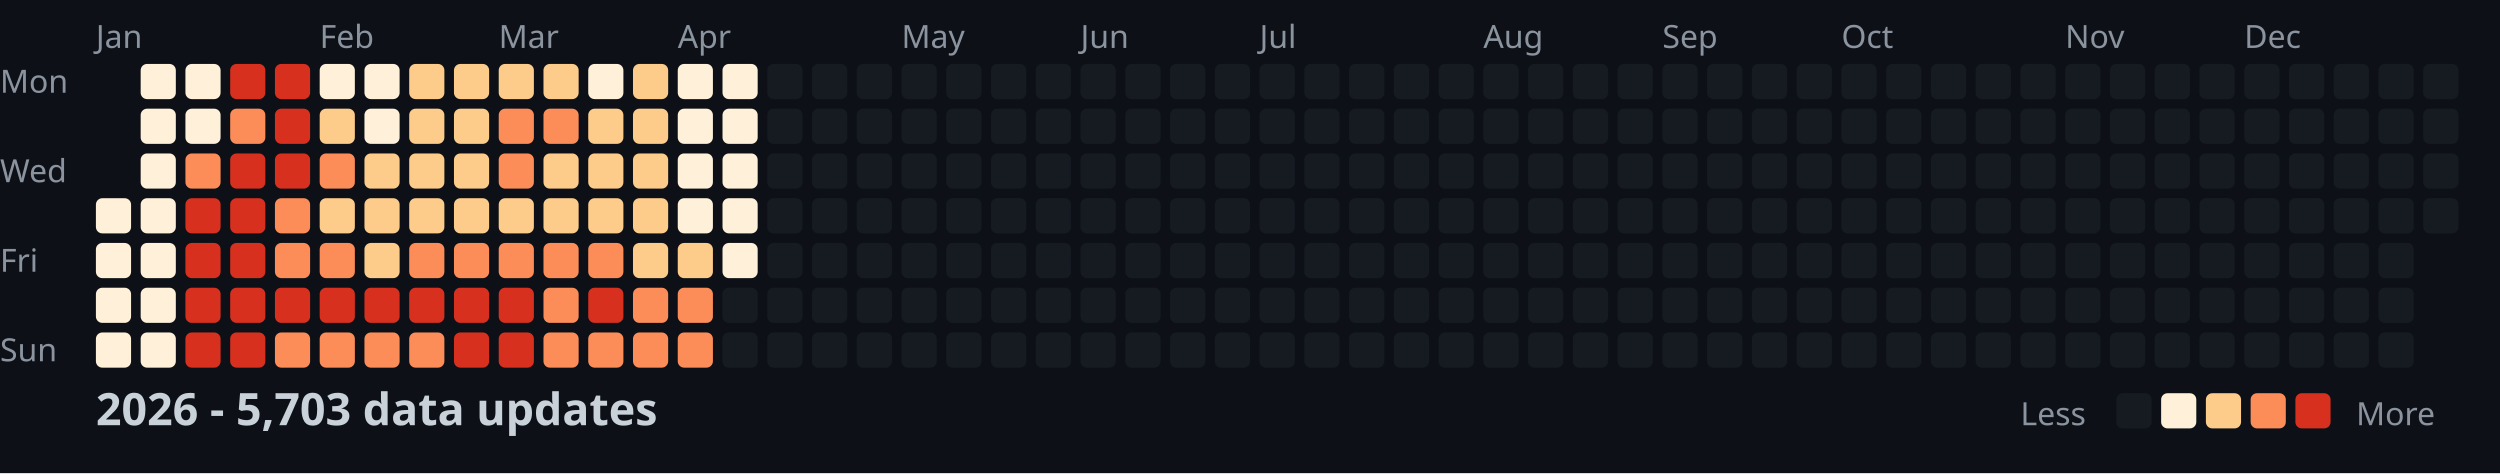
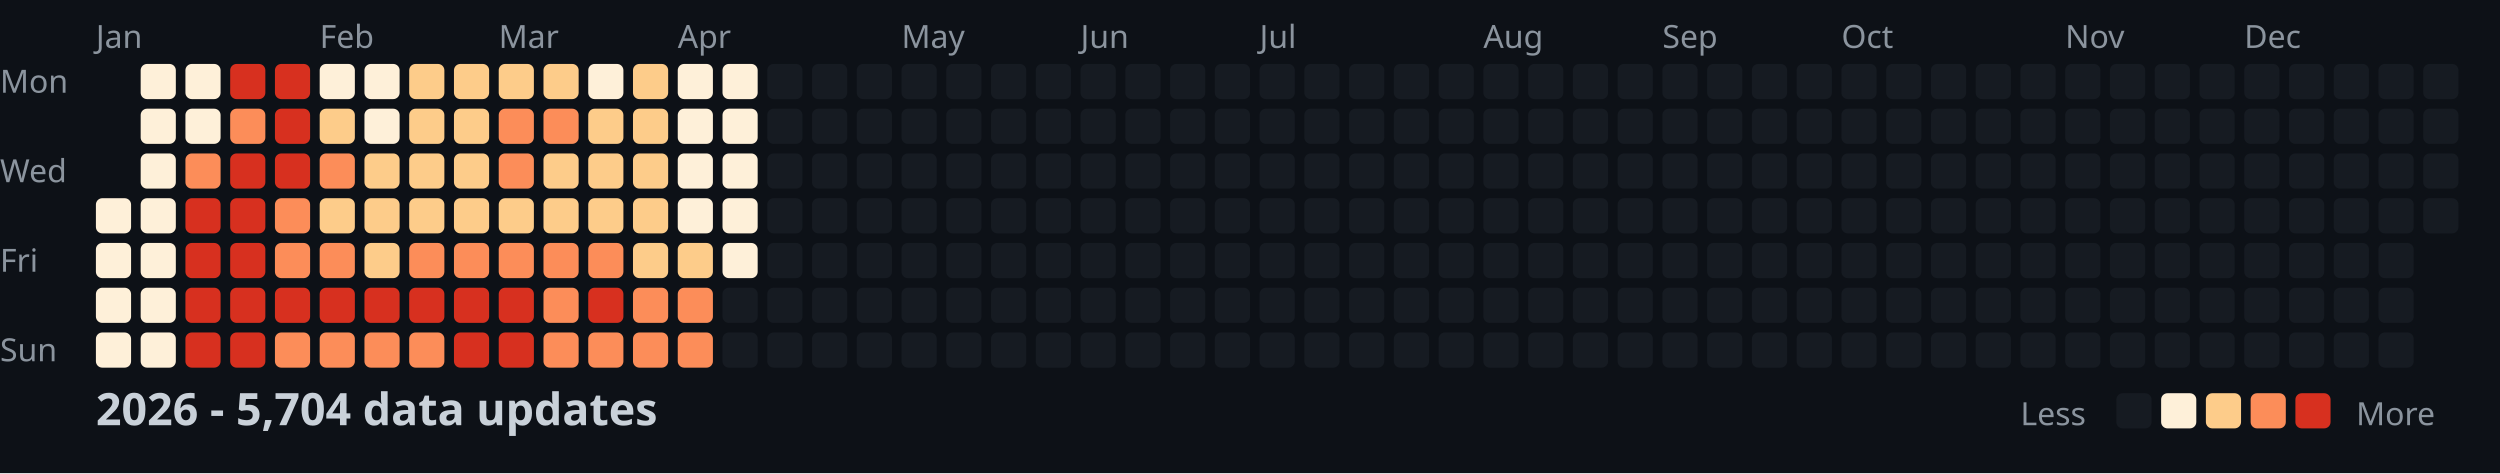
<svg xmlns="http://www.w3.org/2000/svg" width="782" height="148">
  <style>
    .month { font: 10px sans-serif; fill: #8b949e; }
    .day { font: 10px sans-serif; fill: #8b949e; }
    .title { font: bold 14px sans-serif; fill: #c9d1d9; }
    .legend { font: 10px sans-serif; fill: #8b949e; }
  </style>
  <rect width="100%" height="100%" fill="#0d1117" />
  <text x="0" y="29" class="day">Mon</text>
  <text x="0" y="57" class="day">Wed</text>
  <text x="0" y="85" class="day">Fri</text>
  <text x="0" y="113" class="day">Sun</text>
  <text x="30" y="15" class="month">Jan</text>
  <text x="100" y="15" class="month">Feb</text>
  <text x="156" y="15" class="month">Mar</text>
  <text x="212" y="15" class="month">Apr</text>
  <text x="282" y="15" class="month">May</text>
  <text x="338" y="15" class="month">Jun</text>
  <text x="394" y="15" class="month">Jul</text>
  <text x="464" y="15" class="month">Aug</text>
  <text x="520" y="15" class="month">Sep</text>
  <text x="576" y="15" class="month">Oct</text>
  <text x="646" y="15" class="month">Nov</text>
  <text x="702" y="15" class="month">Dec</text>
  <rect x="30" y="62" width="11" height="11" fill="#fef0d9" rx="2" />
  <rect x="30" y="76" width="11" height="11" fill="#fef0d9" rx="2" />
  <rect x="30" y="90" width="11" height="11" fill="#fef0d9" rx="2" />
  <rect x="30" y="104" width="11" height="11" fill="#fef0d9" rx="2" />
  <rect x="44" y="20" width="11" height="11" fill="#fef0d9" rx="2" />
  <rect x="44" y="34" width="11" height="11" fill="#fef0d9" rx="2" />
  <rect x="44" y="48" width="11" height="11" fill="#fef0d9" rx="2" />
  <rect x="44" y="62" width="11" height="11" fill="#fef0d9" rx="2" />
  <rect x="44" y="76" width="11" height="11" fill="#fef0d9" rx="2" />
  <rect x="44" y="90" width="11" height="11" fill="#fef0d9" rx="2" />
  <rect x="44" y="104" width="11" height="11" fill="#fef0d9" rx="2" />
  <rect x="58" y="20" width="11" height="11" fill="#fef0d9" rx="2" />
  <rect x="58" y="34" width="11" height="11" fill="#fef0d9" rx="2" />
  <rect x="58" y="48" width="11" height="11" fill="#fc8d59" rx="2" />
  <rect x="58" y="62" width="11" height="11" fill="#d7301f" rx="2" />
  <rect x="58" y="76" width="11" height="11" fill="#d7301f" rx="2" />
  <rect x="58" y="90" width="11" height="11" fill="#d7301f" rx="2" />
  <rect x="58" y="104" width="11" height="11" fill="#d7301f" rx="2" />
  <rect x="72" y="20" width="11" height="11" fill="#d7301f" rx="2" />
  <rect x="72" y="34" width="11" height="11" fill="#fc8d59" rx="2" />
  <rect x="72" y="48" width="11" height="11" fill="#d7301f" rx="2" />
  <rect x="72" y="62" width="11" height="11" fill="#d7301f" rx="2" />
  <rect x="72" y="76" width="11" height="11" fill="#d7301f" rx="2" />
  <rect x="72" y="90" width="11" height="11" fill="#d7301f" rx="2" />
  <rect x="72" y="104" width="11" height="11" fill="#d7301f" rx="2" />
  <rect x="86" y="20" width="11" height="11" fill="#d7301f" rx="2" />
  <rect x="86" y="34" width="11" height="11" fill="#d7301f" rx="2" />
  <rect x="86" y="48" width="11" height="11" fill="#d7301f" rx="2" />
  <rect x="86" y="62" width="11" height="11" fill="#fc8d59" rx="2" />
  <rect x="86" y="76" width="11" height="11" fill="#fc8d59" rx="2" />
  <rect x="86" y="90" width="11" height="11" fill="#d7301f" rx="2" />
  <rect x="86" y="104" width="11" height="11" fill="#fc8d59" rx="2" />
  <rect x="100" y="20" width="11" height="11" fill="#fef0d9" rx="2" />
  <rect x="100" y="34" width="11" height="11" fill="#fdcc8a" rx="2" />
  <rect x="100" y="48" width="11" height="11" fill="#fc8d59" rx="2" />
  <rect x="100" y="62" width="11" height="11" fill="#fdcc8a" rx="2" />
  <rect x="100" y="76" width="11" height="11" fill="#fc8d59" rx="2" />
  <rect x="100" y="90" width="11" height="11" fill="#d7301f" rx="2" />
  <rect x="100" y="104" width="11" height="11" fill="#fc8d59" rx="2" />
  <rect x="114" y="20" width="11" height="11" fill="#fef0d9" rx="2" />
  <rect x="114" y="34" width="11" height="11" fill="#fef0d9" rx="2" />
  <rect x="114" y="48" width="11" height="11" fill="#fdcc8a" rx="2" />
  <rect x="114" y="62" width="11" height="11" fill="#fdcc8a" rx="2" />
  <rect x="114" y="76" width="11" height="11" fill="#fdcc8a" rx="2" />
  <rect x="114" y="90" width="11" height="11" fill="#d7301f" rx="2" />
  <rect x="114" y="104" width="11" height="11" fill="#fc8d59" rx="2" />
  <rect x="128" y="20" width="11" height="11" fill="#fdcc8a" rx="2" />
  <rect x="128" y="34" width="11" height="11" fill="#fdcc8a" rx="2" />
  <rect x="128" y="48" width="11" height="11" fill="#fdcc8a" rx="2" />
  <rect x="128" y="62" width="11" height="11" fill="#fdcc8a" rx="2" />
  <rect x="128" y="76" width="11" height="11" fill="#fc8d59" rx="2" />
  <rect x="128" y="90" width="11" height="11" fill="#d7301f" rx="2" />
  <rect x="128" y="104" width="11" height="11" fill="#fc8d59" rx="2" />
  <rect x="142" y="20" width="11" height="11" fill="#fdcc8a" rx="2" />
  <rect x="142" y="34" width="11" height="11" fill="#fdcc8a" rx="2" />
  <rect x="142" y="48" width="11" height="11" fill="#fdcc8a" rx="2" />
  <rect x="142" y="62" width="11" height="11" fill="#fdcc8a" rx="2" />
  <rect x="142" y="76" width="11" height="11" fill="#fc8d59" rx="2" />
  <rect x="142" y="90" width="11" height="11" fill="#d7301f" rx="2" />
  <rect x="142" y="104" width="11" height="11" fill="#d7301f" rx="2" />
  <rect x="156" y="20" width="11" height="11" fill="#fdcc8a" rx="2" />
  <rect x="156" y="34" width="11" height="11" fill="#fc8d59" rx="2" />
  <rect x="156" y="48" width="11" height="11" fill="#fc8d59" rx="2" />
  <rect x="156" y="62" width="11" height="11" fill="#fdcc8a" rx="2" />
  <rect x="156" y="76" width="11" height="11" fill="#fc8d59" rx="2" />
  <rect x="156" y="90" width="11" height="11" fill="#d7301f" rx="2" />
  <rect x="156" y="104" width="11" height="11" fill="#d7301f" rx="2" />
  <rect x="170" y="20" width="11" height="11" fill="#fdcc8a" rx="2" />
  <rect x="170" y="34" width="11" height="11" fill="#fc8d59" rx="2" />
  <rect x="170" y="48" width="11" height="11" fill="#fdcc8a" rx="2" />
  <rect x="170" y="62" width="11" height="11" fill="#fdcc8a" rx="2" />
  <rect x="170" y="76" width="11" height="11" fill="#fc8d59" rx="2" />
  <rect x="170" y="90" width="11" height="11" fill="#fc8d59" rx="2" />
  <rect x="170" y="104" width="11" height="11" fill="#fc8d59" rx="2" />
  <rect x="184" y="20" width="11" height="11" fill="#fef0d9" rx="2" />
  <rect x="184" y="34" width="11" height="11" fill="#fdcc8a" rx="2" />
  <rect x="184" y="48" width="11" height="11" fill="#fdcc8a" rx="2" />
  <rect x="184" y="62" width="11" height="11" fill="#fdcc8a" rx="2" />
  <rect x="184" y="76" width="11" height="11" fill="#fc8d59" rx="2" />
  <rect x="184" y="90" width="11" height="11" fill="#d7301f" rx="2" />
  <rect x="184" y="104" width="11" height="11" fill="#fc8d59" rx="2" />
  <rect x="198" y="20" width="11" height="11" fill="#fdcc8a" rx="2" />
  <rect x="198" y="34" width="11" height="11" fill="#fdcc8a" rx="2" />
  <rect x="198" y="48" width="11" height="11" fill="#fdcc8a" rx="2" />
  <rect x="198" y="62" width="11" height="11" fill="#fdcc8a" rx="2" />
  <rect x="198" y="76" width="11" height="11" fill="#fdcc8a" rx="2" />
  <rect x="198" y="90" width="11" height="11" fill="#fc8d59" rx="2" />
  <rect x="198" y="104" width="11" height="11" fill="#fc8d59" rx="2" />
  <rect x="212" y="20" width="11" height="11" fill="#fef0d9" rx="2" />
  <rect x="212" y="34" width="11" height="11" fill="#fef0d9" rx="2" />
  <rect x="212" y="48" width="11" height="11" fill="#fef0d9" rx="2" />
  <rect x="212" y="62" width="11" height="11" fill="#fef0d9" rx="2" />
  <rect x="212" y="76" width="11" height="11" fill="#fdcc8a" rx="2" />
  <rect x="212" y="90" width="11" height="11" fill="#fc8d59" rx="2" />
  <rect x="212" y="104" width="11" height="11" fill="#fc8d59" rx="2" />
  <rect x="226" y="20" width="11" height="11" fill="#fef0d9" rx="2" />
  <rect x="226" y="34" width="11" height="11" fill="#fef0d9" rx="2" />
  <rect x="226" y="48" width="11" height="11" fill="#fef0d9" rx="2" />
  <rect x="226" y="62" width="11" height="11" fill="#fef0d9" rx="2" />
  <rect x="226" y="76" width="11" height="11" fill="#fef0d9" rx="2" />
  <rect x="226" y="90" width="11" height="11" fill="#161b22" rx="2" />
  <rect x="226" y="104" width="11" height="11" fill="#161b22" rx="2" />
  <rect x="240" y="20" width="11" height="11" fill="#161b22" rx="2" />
  <rect x="240" y="34" width="11" height="11" fill="#161b22" rx="2" />
  <rect x="240" y="48" width="11" height="11" fill="#161b22" rx="2" />
  <rect x="240" y="62" width="11" height="11" fill="#161b22" rx="2" />
  <rect x="240" y="76" width="11" height="11" fill="#161b22" rx="2" />
  <rect x="240" y="90" width="11" height="11" fill="#161b22" rx="2" />
  <rect x="240" y="104" width="11" height="11" fill="#161b22" rx="2" />
  <rect x="254" y="20" width="11" height="11" fill="#161b22" rx="2" />
  <rect x="254" y="34" width="11" height="11" fill="#161b22" rx="2" />
  <rect x="254" y="48" width="11" height="11" fill="#161b22" rx="2" />
  <rect x="254" y="62" width="11" height="11" fill="#161b22" rx="2" />
  <rect x="254" y="76" width="11" height="11" fill="#161b22" rx="2" />
  <rect x="254" y="90" width="11" height="11" fill="#161b22" rx="2" />
  <rect x="254" y="104" width="11" height="11" fill="#161b22" rx="2" />
  <rect x="268" y="20" width="11" height="11" fill="#161b22" rx="2" />
  <rect x="268" y="34" width="11" height="11" fill="#161b22" rx="2" />
  <rect x="268" y="48" width="11" height="11" fill="#161b22" rx="2" />
  <rect x="268" y="62" width="11" height="11" fill="#161b22" rx="2" />
  <rect x="268" y="76" width="11" height="11" fill="#161b22" rx="2" />
  <rect x="268" y="90" width="11" height="11" fill="#161b22" rx="2" />
  <rect x="268" y="104" width="11" height="11" fill="#161b22" rx="2" />
  <rect x="282" y="20" width="11" height="11" fill="#161b22" rx="2" />
  <rect x="282" y="34" width="11" height="11" fill="#161b22" rx="2" />
  <rect x="282" y="48" width="11" height="11" fill="#161b22" rx="2" />
  <rect x="282" y="62" width="11" height="11" fill="#161b22" rx="2" />
  <rect x="282" y="76" width="11" height="11" fill="#161b22" rx="2" />
  <rect x="282" y="90" width="11" height="11" fill="#161b22" rx="2" />
  <rect x="282" y="104" width="11" height="11" fill="#161b22" rx="2" />
  <rect x="296" y="20" width="11" height="11" fill="#161b22" rx="2" />
  <rect x="296" y="34" width="11" height="11" fill="#161b22" rx="2" />
  <rect x="296" y="48" width="11" height="11" fill="#161b22" rx="2" />
  <rect x="296" y="62" width="11" height="11" fill="#161b22" rx="2" />
  <rect x="296" y="76" width="11" height="11" fill="#161b22" rx="2" />
  <rect x="296" y="90" width="11" height="11" fill="#161b22" rx="2" />
  <rect x="296" y="104" width="11" height="11" fill="#161b22" rx="2" />
  <rect x="310" y="20" width="11" height="11" fill="#161b22" rx="2" />
  <rect x="310" y="34" width="11" height="11" fill="#161b22" rx="2" />
  <rect x="310" y="48" width="11" height="11" fill="#161b22" rx="2" />
  <rect x="310" y="62" width="11" height="11" fill="#161b22" rx="2" />
  <rect x="310" y="76" width="11" height="11" fill="#161b22" rx="2" />
  <rect x="310" y="90" width="11" height="11" fill="#161b22" rx="2" />
  <rect x="310" y="104" width="11" height="11" fill="#161b22" rx="2" />
  <rect x="324" y="20" width="11" height="11" fill="#161b22" rx="2" />
  <rect x="324" y="34" width="11" height="11" fill="#161b22" rx="2" />
  <rect x="324" y="48" width="11" height="11" fill="#161b22" rx="2" />
  <rect x="324" y="62" width="11" height="11" fill="#161b22" rx="2" />
  <rect x="324" y="76" width="11" height="11" fill="#161b22" rx="2" />
  <rect x="324" y="90" width="11" height="11" fill="#161b22" rx="2" />
  <rect x="324" y="104" width="11" height="11" fill="#161b22" rx="2" />
  <rect x="338" y="20" width="11" height="11" fill="#161b22" rx="2" />
  <rect x="338" y="34" width="11" height="11" fill="#161b22" rx="2" />
  <rect x="338" y="48" width="11" height="11" fill="#161b22" rx="2" />
  <rect x="338" y="62" width="11" height="11" fill="#161b22" rx="2" />
  <rect x="338" y="76" width="11" height="11" fill="#161b22" rx="2" />
  <rect x="338" y="90" width="11" height="11" fill="#161b22" rx="2" />
  <rect x="338" y="104" width="11" height="11" fill="#161b22" rx="2" />
  <rect x="352" y="20" width="11" height="11" fill="#161b22" rx="2" />
  <rect x="352" y="34" width="11" height="11" fill="#161b22" rx="2" />
  <rect x="352" y="48" width="11" height="11" fill="#161b22" rx="2" />
  <rect x="352" y="62" width="11" height="11" fill="#161b22" rx="2" />
  <rect x="352" y="76" width="11" height="11" fill="#161b22" rx="2" />
  <rect x="352" y="90" width="11" height="11" fill="#161b22" rx="2" />
  <rect x="352" y="104" width="11" height="11" fill="#161b22" rx="2" />
  <rect x="366" y="20" width="11" height="11" fill="#161b22" rx="2" />
  <rect x="366" y="34" width="11" height="11" fill="#161b22" rx="2" />
  <rect x="366" y="48" width="11" height="11" fill="#161b22" rx="2" />
  <rect x="366" y="62" width="11" height="11" fill="#161b22" rx="2" />
  <rect x="366" y="76" width="11" height="11" fill="#161b22" rx="2" />
  <rect x="366" y="90" width="11" height="11" fill="#161b22" rx="2" />
  <rect x="366" y="104" width="11" height="11" fill="#161b22" rx="2" />
  <rect x="380" y="20" width="11" height="11" fill="#161b22" rx="2" />
  <rect x="380" y="34" width="11" height="11" fill="#161b22" rx="2" />
  <rect x="380" y="48" width="11" height="11" fill="#161b22" rx="2" />
  <rect x="380" y="62" width="11" height="11" fill="#161b22" rx="2" />
  <rect x="380" y="76" width="11" height="11" fill="#161b22" rx="2" />
  <rect x="380" y="90" width="11" height="11" fill="#161b22" rx="2" />
  <rect x="380" y="104" width="11" height="11" fill="#161b22" rx="2" />
  <rect x="394" y="20" width="11" height="11" fill="#161b22" rx="2" />
  <rect x="394" y="34" width="11" height="11" fill="#161b22" rx="2" />
  <rect x="394" y="48" width="11" height="11" fill="#161b22" rx="2" />
  <rect x="394" y="62" width="11" height="11" fill="#161b22" rx="2" />
  <rect x="394" y="76" width="11" height="11" fill="#161b22" rx="2" />
  <rect x="394" y="90" width="11" height="11" fill="#161b22" rx="2" />
  <rect x="394" y="104" width="11" height="11" fill="#161b22" rx="2" />
  <rect x="408" y="20" width="11" height="11" fill="#161b22" rx="2" />
  <rect x="408" y="34" width="11" height="11" fill="#161b22" rx="2" />
  <rect x="408" y="48" width="11" height="11" fill="#161b22" rx="2" />
  <rect x="408" y="62" width="11" height="11" fill="#161b22" rx="2" />
  <rect x="408" y="76" width="11" height="11" fill="#161b22" rx="2" />
  <rect x="408" y="90" width="11" height="11" fill="#161b22" rx="2" />
  <rect x="408" y="104" width="11" height="11" fill="#161b22" rx="2" />
  <rect x="422" y="20" width="11" height="11" fill="#161b22" rx="2" />
  <rect x="422" y="34" width="11" height="11" fill="#161b22" rx="2" />
  <rect x="422" y="48" width="11" height="11" fill="#161b22" rx="2" />
  <rect x="422" y="62" width="11" height="11" fill="#161b22" rx="2" />
  <rect x="422" y="76" width="11" height="11" fill="#161b22" rx="2" />
  <rect x="422" y="90" width="11" height="11" fill="#161b22" rx="2" />
  <rect x="422" y="104" width="11" height="11" fill="#161b22" rx="2" />
  <rect x="436" y="20" width="11" height="11" fill="#161b22" rx="2" />
  <rect x="436" y="34" width="11" height="11" fill="#161b22" rx="2" />
  <rect x="436" y="48" width="11" height="11" fill="#161b22" rx="2" />
  <rect x="436" y="62" width="11" height="11" fill="#161b22" rx="2" />
  <rect x="436" y="76" width="11" height="11" fill="#161b22" rx="2" />
  <rect x="436" y="90" width="11" height="11" fill="#161b22" rx="2" />
  <rect x="436" y="104" width="11" height="11" fill="#161b22" rx="2" />
  <rect x="450" y="20" width="11" height="11" fill="#161b22" rx="2" />
  <rect x="450" y="34" width="11" height="11" fill="#161b22" rx="2" />
  <rect x="450" y="48" width="11" height="11" fill="#161b22" rx="2" />
  <rect x="450" y="62" width="11" height="11" fill="#161b22" rx="2" />
  <rect x="450" y="76" width="11" height="11" fill="#161b22" rx="2" />
  <rect x="450" y="90" width="11" height="11" fill="#161b22" rx="2" />
  <rect x="450" y="104" width="11" height="11" fill="#161b22" rx="2" />
  <rect x="464" y="20" width="11" height="11" fill="#161b22" rx="2" />
  <rect x="464" y="34" width="11" height="11" fill="#161b22" rx="2" />
  <rect x="464" y="48" width="11" height="11" fill="#161b22" rx="2" />
  <rect x="464" y="62" width="11" height="11" fill="#161b22" rx="2" />
  <rect x="464" y="76" width="11" height="11" fill="#161b22" rx="2" />
  <rect x="464" y="90" width="11" height="11" fill="#161b22" rx="2" />
  <rect x="464" y="104" width="11" height="11" fill="#161b22" rx="2" />
  <rect x="478" y="20" width="11" height="11" fill="#161b22" rx="2" />
  <rect x="478" y="34" width="11" height="11" fill="#161b22" rx="2" />
  <rect x="478" y="48" width="11" height="11" fill="#161b22" rx="2" />
  <rect x="478" y="62" width="11" height="11" fill="#161b22" rx="2" />
  <rect x="478" y="76" width="11" height="11" fill="#161b22" rx="2" />
  <rect x="478" y="90" width="11" height="11" fill="#161b22" rx="2" />
  <rect x="478" y="104" width="11" height="11" fill="#161b22" rx="2" />
  <rect x="492" y="20" width="11" height="11" fill="#161b22" rx="2" />
  <rect x="492" y="34" width="11" height="11" fill="#161b22" rx="2" />
  <rect x="492" y="48" width="11" height="11" fill="#161b22" rx="2" />
  <rect x="492" y="62" width="11" height="11" fill="#161b22" rx="2" />
  <rect x="492" y="76" width="11" height="11" fill="#161b22" rx="2" />
  <rect x="492" y="90" width="11" height="11" fill="#161b22" rx="2" />
  <rect x="492" y="104" width="11" height="11" fill="#161b22" rx="2" />
  <rect x="506" y="20" width="11" height="11" fill="#161b22" rx="2" />
  <rect x="506" y="34" width="11" height="11" fill="#161b22" rx="2" />
  <rect x="506" y="48" width="11" height="11" fill="#161b22" rx="2" />
  <rect x="506" y="62" width="11" height="11" fill="#161b22" rx="2" />
  <rect x="506" y="76" width="11" height="11" fill="#161b22" rx="2" />
  <rect x="506" y="90" width="11" height="11" fill="#161b22" rx="2" />
  <rect x="506" y="104" width="11" height="11" fill="#161b22" rx="2" />
  <rect x="520" y="20" width="11" height="11" fill="#161b22" rx="2" />
  <rect x="520" y="34" width="11" height="11" fill="#161b22" rx="2" />
  <rect x="520" y="48" width="11" height="11" fill="#161b22" rx="2" />
  <rect x="520" y="62" width="11" height="11" fill="#161b22" rx="2" />
  <rect x="520" y="76" width="11" height="11" fill="#161b22" rx="2" />
  <rect x="520" y="90" width="11" height="11" fill="#161b22" rx="2" />
  <rect x="520" y="104" width="11" height="11" fill="#161b22" rx="2" />
  <rect x="534" y="20" width="11" height="11" fill="#161b22" rx="2" />
  <rect x="534" y="34" width="11" height="11" fill="#161b22" rx="2" />
  <rect x="534" y="48" width="11" height="11" fill="#161b22" rx="2" />
  <rect x="534" y="62" width="11" height="11" fill="#161b22" rx="2" />
  <rect x="534" y="76" width="11" height="11" fill="#161b22" rx="2" />
  <rect x="534" y="90" width="11" height="11" fill="#161b22" rx="2" />
  <rect x="534" y="104" width="11" height="11" fill="#161b22" rx="2" />
  <rect x="548" y="20" width="11" height="11" fill="#161b22" rx="2" />
  <rect x="548" y="34" width="11" height="11" fill="#161b22" rx="2" />
  <rect x="548" y="48" width="11" height="11" fill="#161b22" rx="2" />
  <rect x="548" y="62" width="11" height="11" fill="#161b22" rx="2" />
  <rect x="548" y="76" width="11" height="11" fill="#161b22" rx="2" />
  <rect x="548" y="90" width="11" height="11" fill="#161b22" rx="2" />
  <rect x="548" y="104" width="11" height="11" fill="#161b22" rx="2" />
  <rect x="562" y="20" width="11" height="11" fill="#161b22" rx="2" />
  <rect x="562" y="34" width="11" height="11" fill="#161b22" rx="2" />
  <rect x="562" y="48" width="11" height="11" fill="#161b22" rx="2" />
  <rect x="562" y="62" width="11" height="11" fill="#161b22" rx="2" />
  <rect x="562" y="76" width="11" height="11" fill="#161b22" rx="2" />
  <rect x="562" y="90" width="11" height="11" fill="#161b22" rx="2" />
  <rect x="562" y="104" width="11" height="11" fill="#161b22" rx="2" />
  <rect x="576" y="20" width="11" height="11" fill="#161b22" rx="2" />
  <rect x="576" y="34" width="11" height="11" fill="#161b22" rx="2" />
  <rect x="576" y="48" width="11" height="11" fill="#161b22" rx="2" />
  <rect x="576" y="62" width="11" height="11" fill="#161b22" rx="2" />
  <rect x="576" y="76" width="11" height="11" fill="#161b22" rx="2" />
  <rect x="576" y="90" width="11" height="11" fill="#161b22" rx="2" />
  <rect x="576" y="104" width="11" height="11" fill="#161b22" rx="2" />
  <rect x="590" y="20" width="11" height="11" fill="#161b22" rx="2" />
  <rect x="590" y="34" width="11" height="11" fill="#161b22" rx="2" />
  <rect x="590" y="48" width="11" height="11" fill="#161b22" rx="2" />
  <rect x="590" y="62" width="11" height="11" fill="#161b22" rx="2" />
  <rect x="590" y="76" width="11" height="11" fill="#161b22" rx="2" />
  <rect x="590" y="90" width="11" height="11" fill="#161b22" rx="2" />
  <rect x="590" y="104" width="11" height="11" fill="#161b22" rx="2" />
  <rect x="604" y="20" width="11" height="11" fill="#161b22" rx="2" />
  <rect x="604" y="34" width="11" height="11" fill="#161b22" rx="2" />
  <rect x="604" y="48" width="11" height="11" fill="#161b22" rx="2" />
  <rect x="604" y="62" width="11" height="11" fill="#161b22" rx="2" />
  <rect x="604" y="76" width="11" height="11" fill="#161b22" rx="2" />
  <rect x="604" y="90" width="11" height="11" fill="#161b22" rx="2" />
  <rect x="604" y="104" width="11" height="11" fill="#161b22" rx="2" />
  <rect x="618" y="20" width="11" height="11" fill="#161b22" rx="2" />
  <rect x="618" y="34" width="11" height="11" fill="#161b22" rx="2" />
  <rect x="618" y="48" width="11" height="11" fill="#161b22" rx="2" />
  <rect x="618" y="62" width="11" height="11" fill="#161b22" rx="2" />
  <rect x="618" y="76" width="11" height="11" fill="#161b22" rx="2" />
  <rect x="618" y="90" width="11" height="11" fill="#161b22" rx="2" />
  <rect x="618" y="104" width="11" height="11" fill="#161b22" rx="2" />
  <rect x="632" y="20" width="11" height="11" fill="#161b22" rx="2" />
  <rect x="632" y="34" width="11" height="11" fill="#161b22" rx="2" />
  <rect x="632" y="48" width="11" height="11" fill="#161b22" rx="2" />
  <rect x="632" y="62" width="11" height="11" fill="#161b22" rx="2" />
  <rect x="632" y="76" width="11" height="11" fill="#161b22" rx="2" />
  <rect x="632" y="90" width="11" height="11" fill="#161b22" rx="2" />
  <rect x="632" y="104" width="11" height="11" fill="#161b22" rx="2" />
  <rect x="646" y="20" width="11" height="11" fill="#161b22" rx="2" />
  <rect x="646" y="34" width="11" height="11" fill="#161b22" rx="2" />
  <rect x="646" y="48" width="11" height="11" fill="#161b22" rx="2" />
  <rect x="646" y="62" width="11" height="11" fill="#161b22" rx="2" />
  <rect x="646" y="76" width="11" height="11" fill="#161b22" rx="2" />
  <rect x="646" y="90" width="11" height="11" fill="#161b22" rx="2" />
  <rect x="646" y="104" width="11" height="11" fill="#161b22" rx="2" />
  <rect x="660" y="20" width="11" height="11" fill="#161b22" rx="2" />
  <rect x="660" y="34" width="11" height="11" fill="#161b22" rx="2" />
  <rect x="660" y="48" width="11" height="11" fill="#161b22" rx="2" />
  <rect x="660" y="62" width="11" height="11" fill="#161b22" rx="2" />
  <rect x="660" y="76" width="11" height="11" fill="#161b22" rx="2" />
  <rect x="660" y="90" width="11" height="11" fill="#161b22" rx="2" />
  <rect x="660" y="104" width="11" height="11" fill="#161b22" rx="2" />
  <rect x="674" y="20" width="11" height="11" fill="#161b22" rx="2" />
  <rect x="674" y="34" width="11" height="11" fill="#161b22" rx="2" />
  <rect x="674" y="48" width="11" height="11" fill="#161b22" rx="2" />
  <rect x="674" y="62" width="11" height="11" fill="#161b22" rx="2" />
  <rect x="674" y="76" width="11" height="11" fill="#161b22" rx="2" />
  <rect x="674" y="90" width="11" height="11" fill="#161b22" rx="2" />
  <rect x="674" y="104" width="11" height="11" fill="#161b22" rx="2" />
  <rect x="688" y="20" width="11" height="11" fill="#161b22" rx="2" />
  <rect x="688" y="34" width="11" height="11" fill="#161b22" rx="2" />
  <rect x="688" y="48" width="11" height="11" fill="#161b22" rx="2" />
  <rect x="688" y="62" width="11" height="11" fill="#161b22" rx="2" />
  <rect x="688" y="76" width="11" height="11" fill="#161b22" rx="2" />
  <rect x="688" y="90" width="11" height="11" fill="#161b22" rx="2" />
  <rect x="688" y="104" width="11" height="11" fill="#161b22" rx="2" />
  <rect x="702" y="20" width="11" height="11" fill="#161b22" rx="2" />
  <rect x="702" y="34" width="11" height="11" fill="#161b22" rx="2" />
  <rect x="702" y="48" width="11" height="11" fill="#161b22" rx="2" />
  <rect x="702" y="62" width="11" height="11" fill="#161b22" rx="2" />
  <rect x="702" y="76" width="11" height="11" fill="#161b22" rx="2" />
  <rect x="702" y="90" width="11" height="11" fill="#161b22" rx="2" />
  <rect x="702" y="104" width="11" height="11" fill="#161b22" rx="2" />
  <rect x="716" y="20" width="11" height="11" fill="#161b22" rx="2" />
  <rect x="716" y="34" width="11" height="11" fill="#161b22" rx="2" />
  <rect x="716" y="48" width="11" height="11" fill="#161b22" rx="2" />
  <rect x="716" y="62" width="11" height="11" fill="#161b22" rx="2" />
  <rect x="716" y="76" width="11" height="11" fill="#161b22" rx="2" />
  <rect x="716" y="90" width="11" height="11" fill="#161b22" rx="2" />
  <rect x="716" y="104" width="11" height="11" fill="#161b22" rx="2" />
  <rect x="730" y="20" width="11" height="11" fill="#161b22" rx="2" />
  <rect x="730" y="34" width="11" height="11" fill="#161b22" rx="2" />
  <rect x="730" y="48" width="11" height="11" fill="#161b22" rx="2" />
  <rect x="730" y="62" width="11" height="11" fill="#161b22" rx="2" />
  <rect x="730" y="76" width="11" height="11" fill="#161b22" rx="2" />
  <rect x="730" y="90" width="11" height="11" fill="#161b22" rx="2" />
  <rect x="730" y="104" width="11" height="11" fill="#161b22" rx="2" />
  <rect x="744" y="20" width="11" height="11" fill="#161b22" rx="2" />
  <rect x="744" y="34" width="11" height="11" fill="#161b22" rx="2" />
  <rect x="744" y="48" width="11" height="11" fill="#161b22" rx="2" />
  <rect x="744" y="62" width="11" height="11" fill="#161b22" rx="2" />
  <rect x="744" y="76" width="11" height="11" fill="#161b22" rx="2" />
  <rect x="744" y="90" width="11" height="11" fill="#161b22" rx="2" />
  <rect x="744" y="104" width="11" height="11" fill="#161b22" rx="2" />
  <rect x="758" y="20" width="11" height="11" fill="#161b22" rx="2" />
  <rect x="758" y="34" width="11" height="11" fill="#161b22" rx="2" />
  <rect x="758" y="48" width="11" height="11" fill="#161b22" rx="2" />
  <rect x="758" y="62" width="11" height="11" fill="#161b22" rx="2" />
-   <text x="30" y="133" class="title">2026 - 5,703 data updates</text>
+   <text x="30" y="133" class="title">2026 - 5,704 data updates</text>
  <text x="632" y="133" class="legend">Less</text>
  <rect x="662" y="123" width="11" height="11" fill="#161b22" rx="2" />
  <rect x="676" y="123" width="11" height="11" fill="#fef0d9" rx="2" />
  <rect x="690" y="123" width="11" height="11" fill="#fdcc8a" rx="2" />
  <rect x="704" y="123" width="11" height="11" fill="#fc8d59" rx="2" />
  <rect x="718" y="123" width="11" height="11" fill="#d7301f" rx="2" />
  <text x="737" y="133" class="legend">More</text>
</svg>
